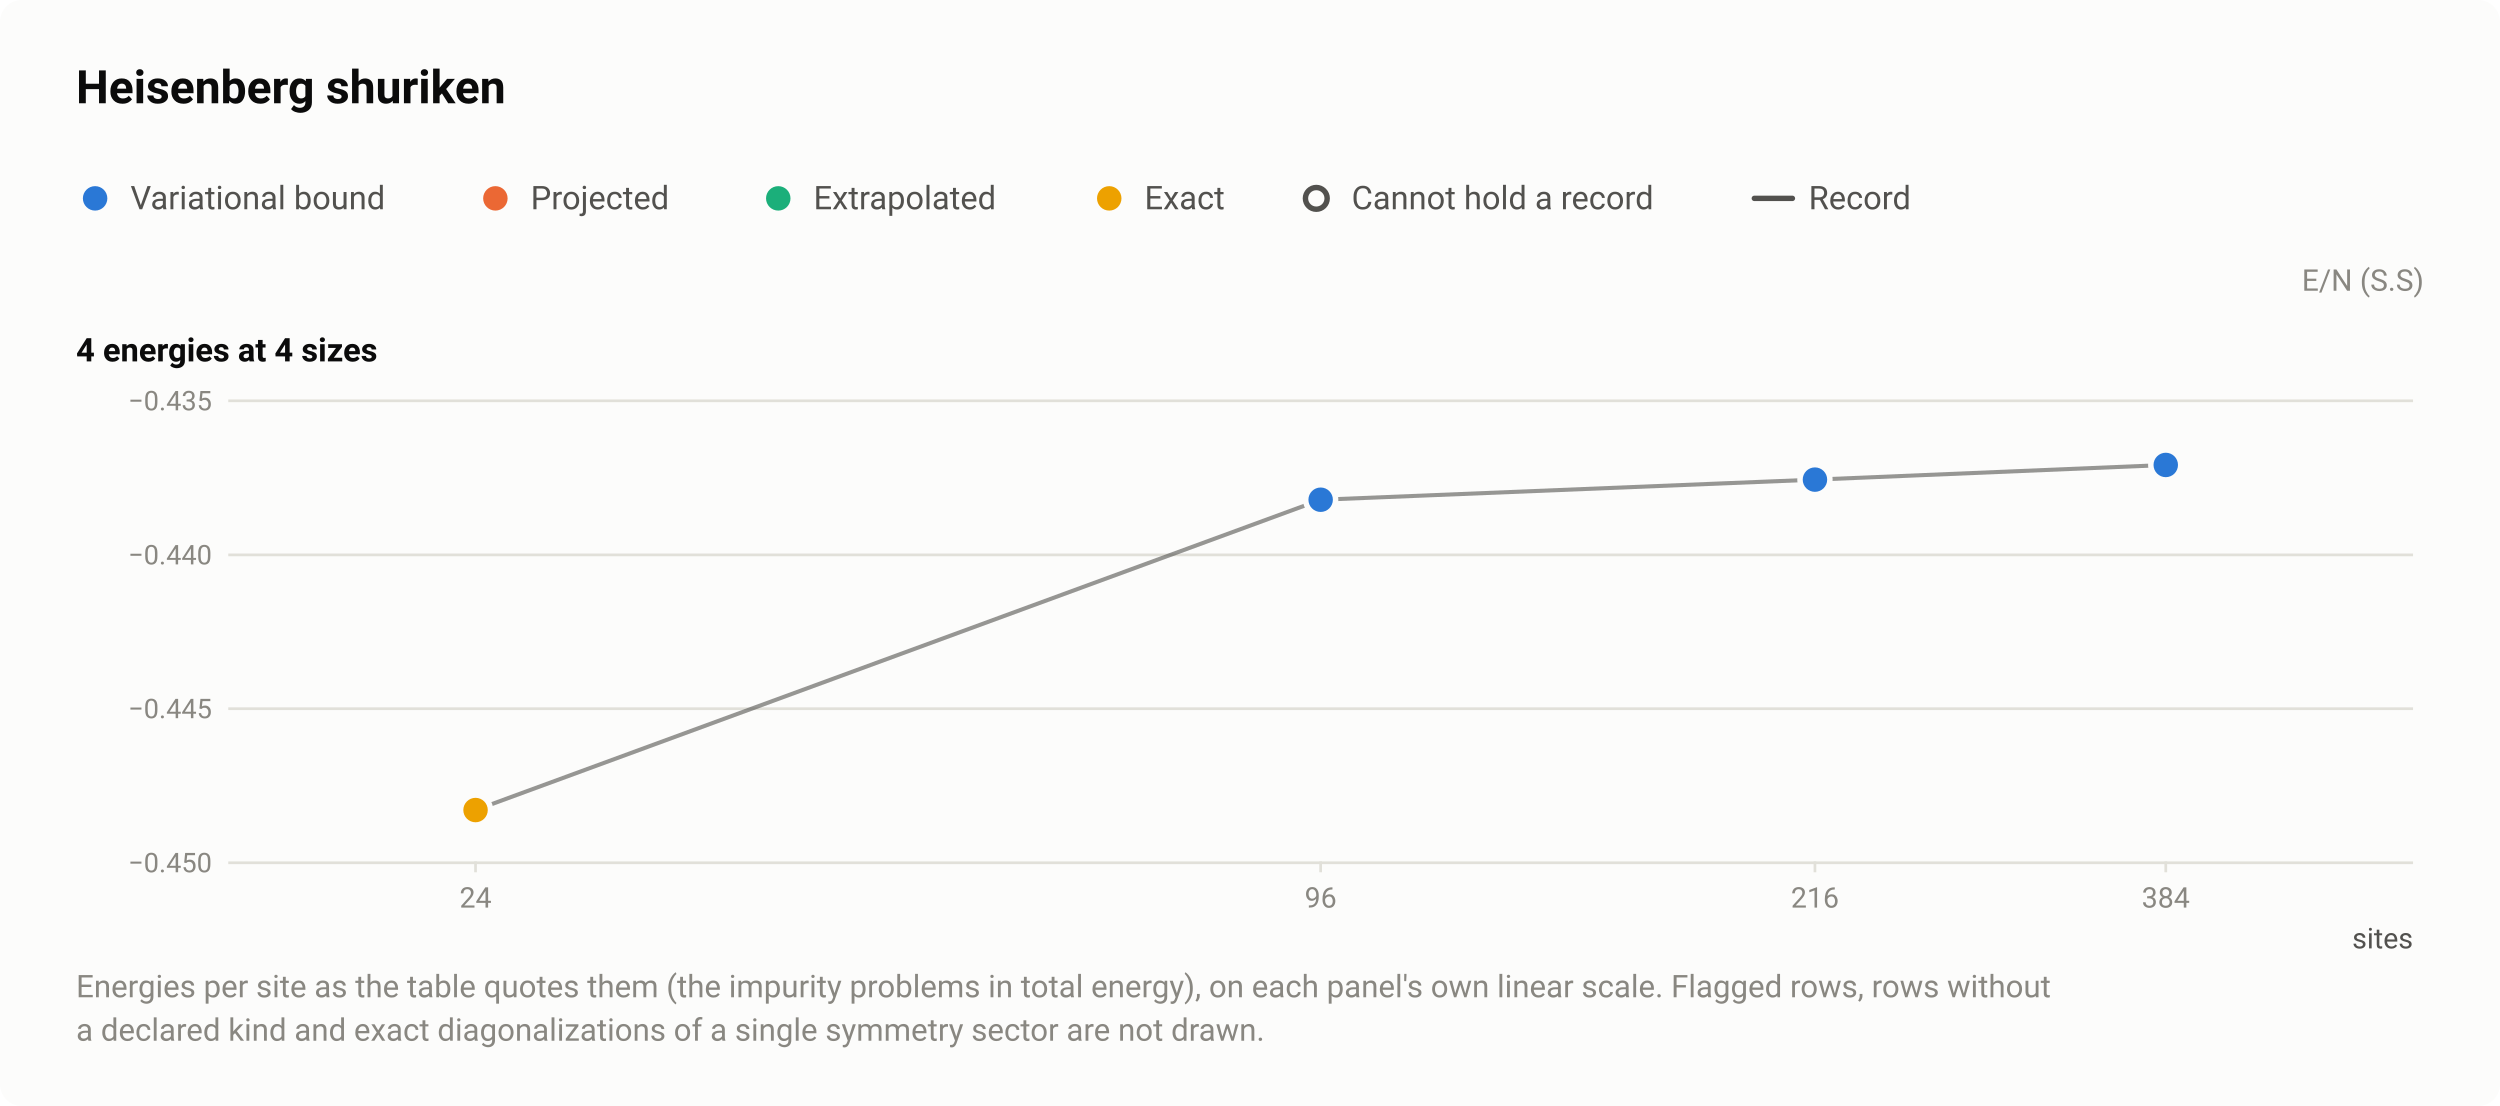
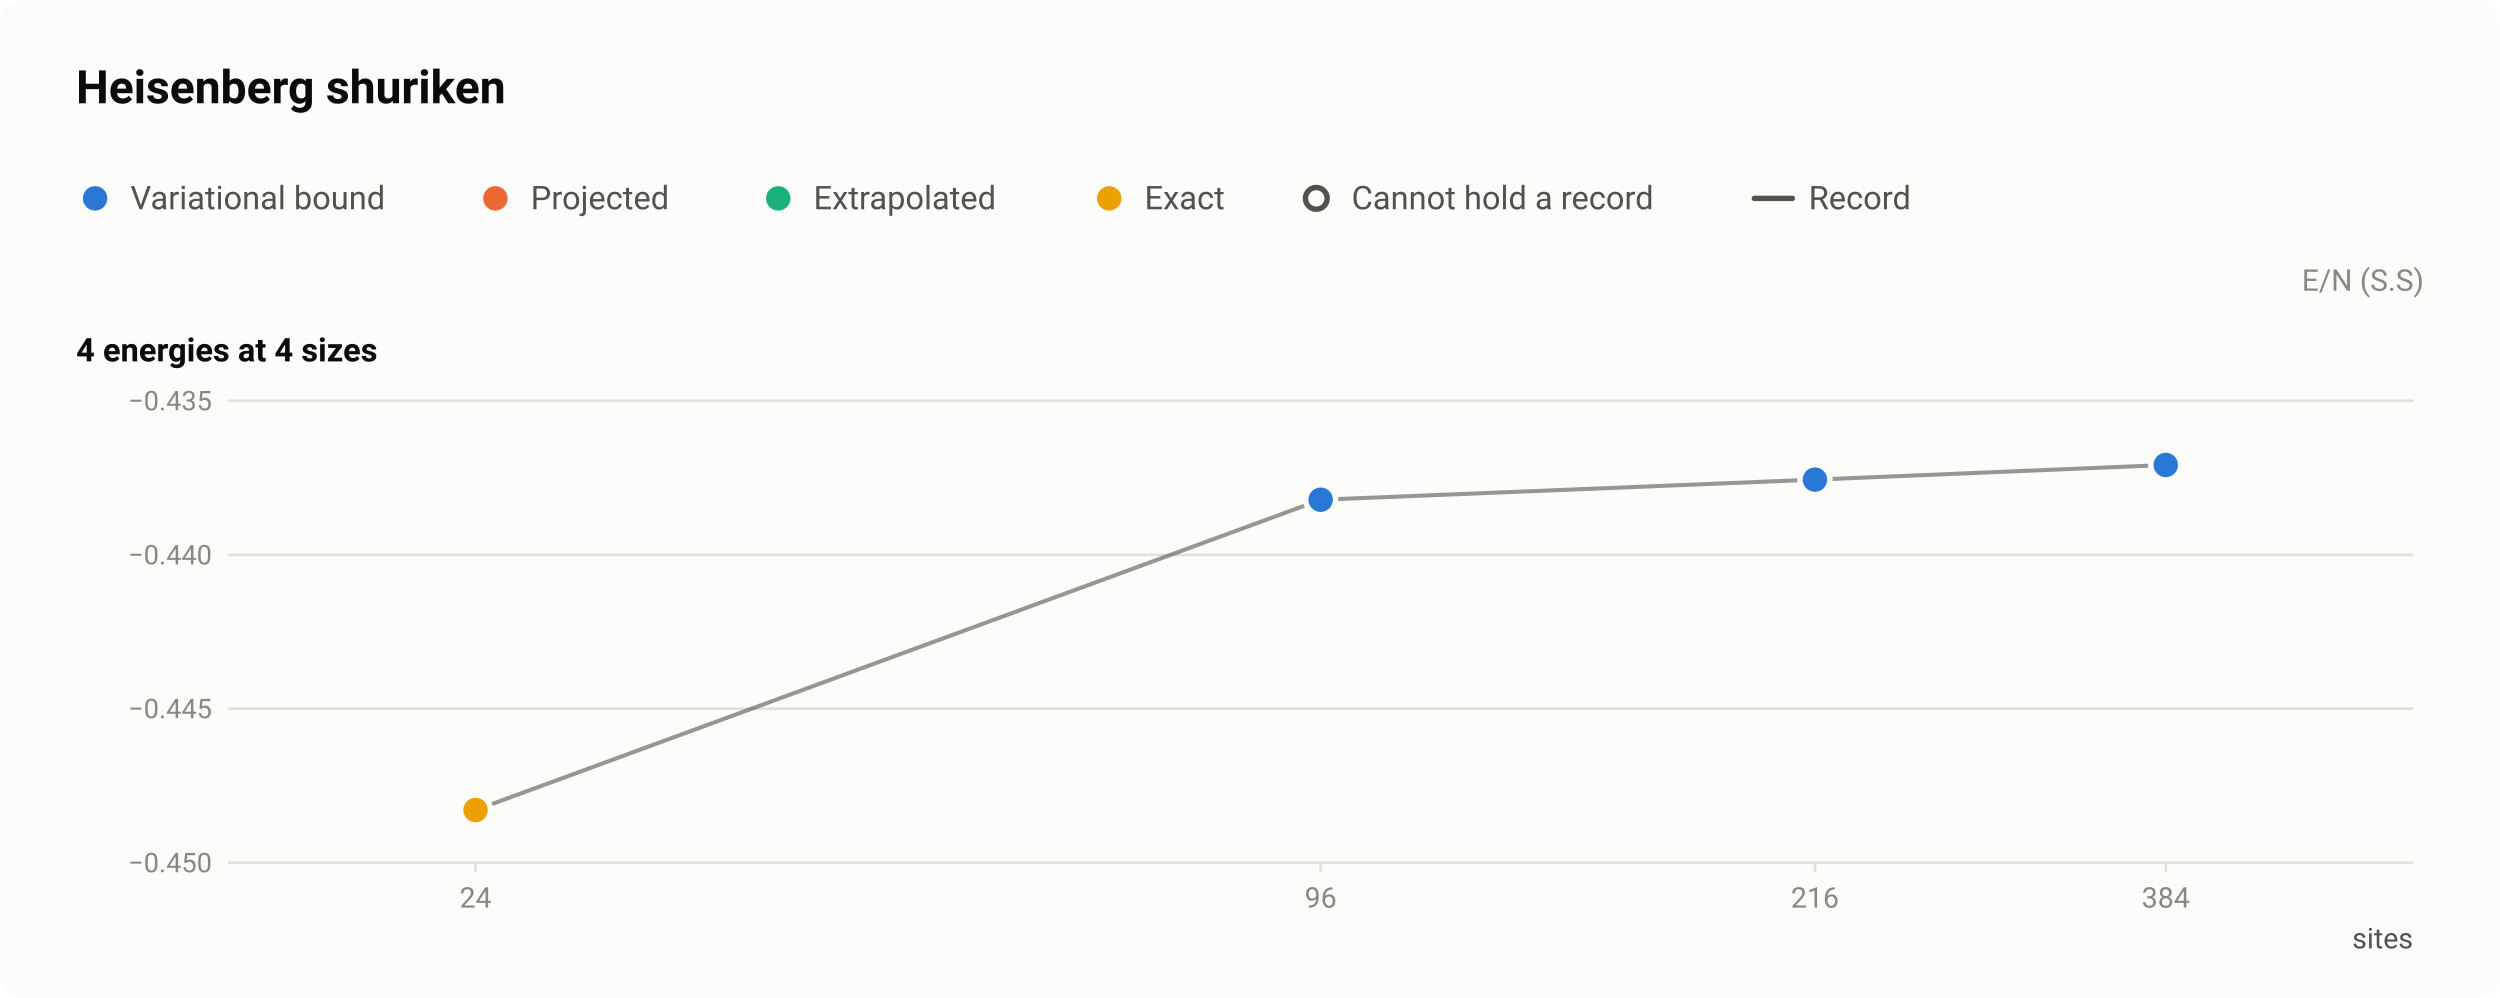
- <svg xmlns="http://www.w3.org/2000/svg" width="920" height="407" viewBox="0 0 920 407" role="img" aria-labelledby="title desc">
+ <svg xmlns="http://www.w3.org/2000/svg" width="920" height="367" viewBox="0 0 920 367" role="img" aria-labelledby="title desc">
  <style>text{font-family:system-ui,-apple-system,"Segoe UI",Roboto,"Helvetica Neue",Arial,sans-serif}</style>
-   <rect width="920" height="407" rx="8" fill="#fcfcfb" />
+   <rect width="920" height="367" rx="8" fill="#fcfcfb" />
  <text x="28" y="38" font-size="17" fill="#0b0b0b" font-weight="600">Heisenberg shuriken</text>
  <circle cx="35" cy="73" r="6.5" fill="#fcfcfb" />
  <circle cx="35" cy="73" r="4.5" fill="#2a78d6" />
  <text x="48" y="77" font-size="12" fill="#52514e">Variational bound</text>
  <circle cx="182.3" cy="73" r="6.5" fill="#fcfcfb" />
  <circle cx="182.3" cy="73" r="4.5" fill="#eb6834" />
  <text x="195.3" y="77" font-size="12" fill="#52514e">Projected</text>
  <circle cx="286.4" cy="73" r="6.5" fill="#fcfcfb" />
  <circle cx="286.4" cy="73" r="4.5" fill="#1baf7a" />
  <text x="299.4" y="77" font-size="12" fill="#52514e">Extrapolated</text>
  <circle cx="408.2" cy="73" r="6.5" fill="#fcfcfb" />
  <circle cx="408.2" cy="73" r="4.5" fill="#eda100" />
  <text x="421.2" y="77" font-size="12" fill="#52514e">Exact</text>
  <circle cx="484.4" cy="73" r="6.5" fill="#fcfcfb" />
  <circle cx="484.4" cy="73" r="4" fill="#fcfcfb" stroke="#52514e" stroke-width="2" />
  <text x="497.4" y="77" font-size="12" fill="#52514e">Cannot hold a record</text>
  <path d="M645.6 73H659.6" stroke="#52514e" stroke-width="2" stroke-linecap="round" />
  <text x="665.6" y="77" font-size="12" fill="#52514e">Record</text>
  <text x="892" y="107" font-size="11" fill="#898781" text-anchor="end">E/N (S.S)</text>
  <text x="28" y="133" font-size="12" fill="#0b0b0b" font-weight="600">4 energies at 4 sizes</text>
  <path d="M84 317.5H888" stroke="#e1e0d9" stroke-width="1" />
  <text x="78" y="321" font-size="10" fill="#898781" text-anchor="end" style="font-variant-numeric:tabular-nums">−0.450</text>
  <path d="M84 260.8H888" stroke="#e1e0d9" stroke-width="1" />
  <text x="78" y="264.3" font-size="10" fill="#898781" text-anchor="end" style="font-variant-numeric:tabular-nums">−0.445</text>
  <path d="M84 204.2H888" stroke="#e1e0d9" stroke-width="1" />
  <text x="78" y="207.7" font-size="10" fill="#898781" text-anchor="end" style="font-variant-numeric:tabular-nums">−0.440</text>
  <path d="M84 147.5H888" stroke="#e1e0d9" stroke-width="1" />
  <text x="78" y="151" font-size="10" fill="#898781" text-anchor="end" style="font-variant-numeric:tabular-nums">−0.435</text>
  <path d="M175 317v4" stroke="#e1e0d9" stroke-width="1" />
  <text x="175" y="334" font-size="10.5" fill="#898781" text-anchor="middle" style="font-variant-numeric:tabular-nums">24</text>
  <path d="M486 317v4" stroke="#e1e0d9" stroke-width="1" />
  <text x="486" y="334" font-size="10.5" fill="#898781" text-anchor="middle" style="font-variant-numeric:tabular-nums">96</text>
  <path d="M667.9 317v4" stroke="#e1e0d9" stroke-width="1" />
  <text x="667.9" y="334" font-size="10.5" fill="#898781" text-anchor="middle" style="font-variant-numeric:tabular-nums">216</text>
  <path d="M797 317v4" stroke="#e1e0d9" stroke-width="1" />
  <text x="797" y="334" font-size="10.5" fill="#898781" text-anchor="middle" style="font-variant-numeric:tabular-nums">384</text>
  <text x="888" y="349" font-size="10.5" fill="#52514e" text-anchor="end">sites</text>
  <path d="M175 298.1L486 183.9L667.9 176.5L797 171.1" fill="none" stroke="#52514e" stroke-width="1.5" stroke-linejoin="round" opacity="0.6" />
  <a class="pt" href="/instances/#r-Heisenberg_shuriken_96_P-1f972718">
    <circle cx="486" cy="183.9" r="6.5" fill="#fcfcfb" />
    <circle cx="486" cy="183.9" r="4.5" fill="#2a78d6" />
  </a>
  <a class="pt" href="/instances/#r-Heisenberg_shuriken_216_P-b88feeb1">
    <circle cx="667.9" cy="176.5" r="6.5" fill="#fcfcfb" />
    <circle cx="667.9" cy="176.5" r="4.5" fill="#2a78d6" />
  </a>
  <a class="pt" href="/instances/#r-Heisenberg_shuriken_384_P-f09bf36a">
    <circle cx="797" cy="171.1" r="6.5" fill="#fcfcfb" />
    <circle cx="797" cy="171.1" r="4.5" fill="#2a78d6" />
  </a>
  <a class="pt" href="/instances/#r-Heisenberg_shuriken_24_P-1ab7213a">
    <circle cx="175" cy="298.1" r="6.5" fill="#fcfcfb" />
    <circle cx="175" cy="298.1" r="4.5" fill="#eda100" />
  </a>
-   <text x="28" y="367" font-size="11.5" fill="#898781">Energies per site as the table quotes them (the impurity problems in total energy), on each panel's own linear scale. Flagged rows, rows without</text>
-   <text x="28" y="383" font-size="11.5" fill="#898781">a declared kind and exact diagonalizations of a single symmetry sector are not drawn.</text>
</svg>
